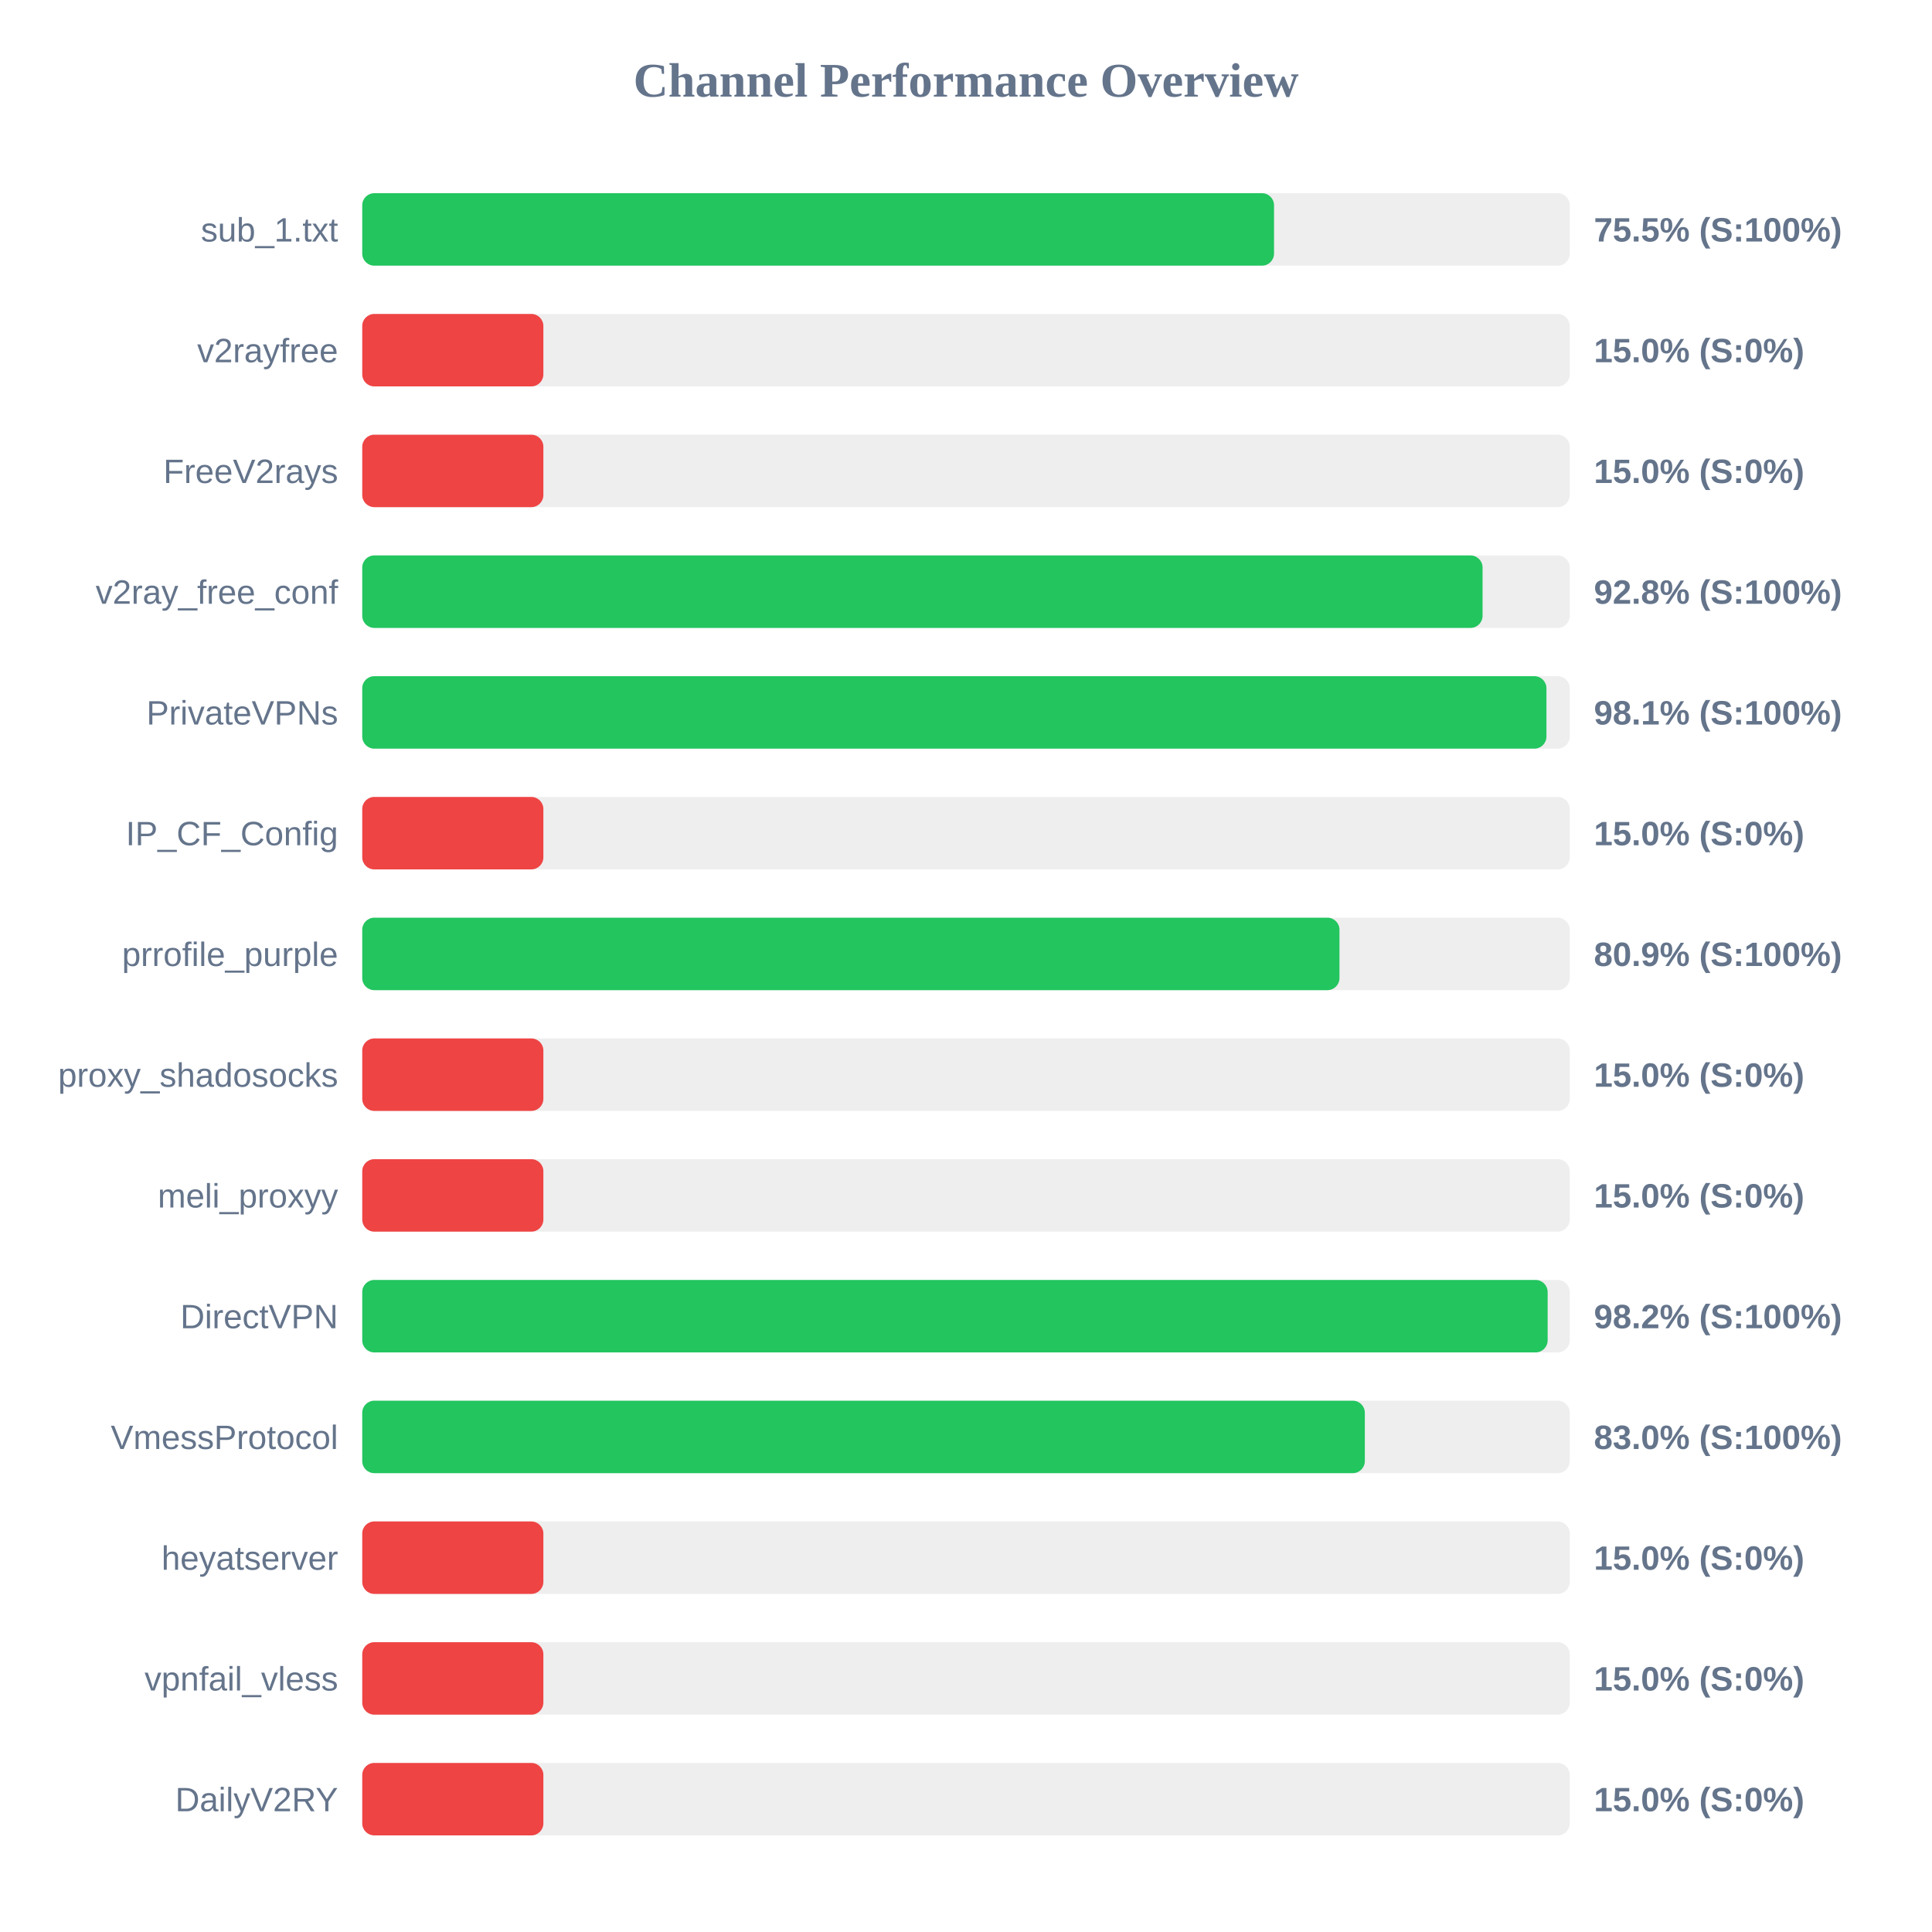
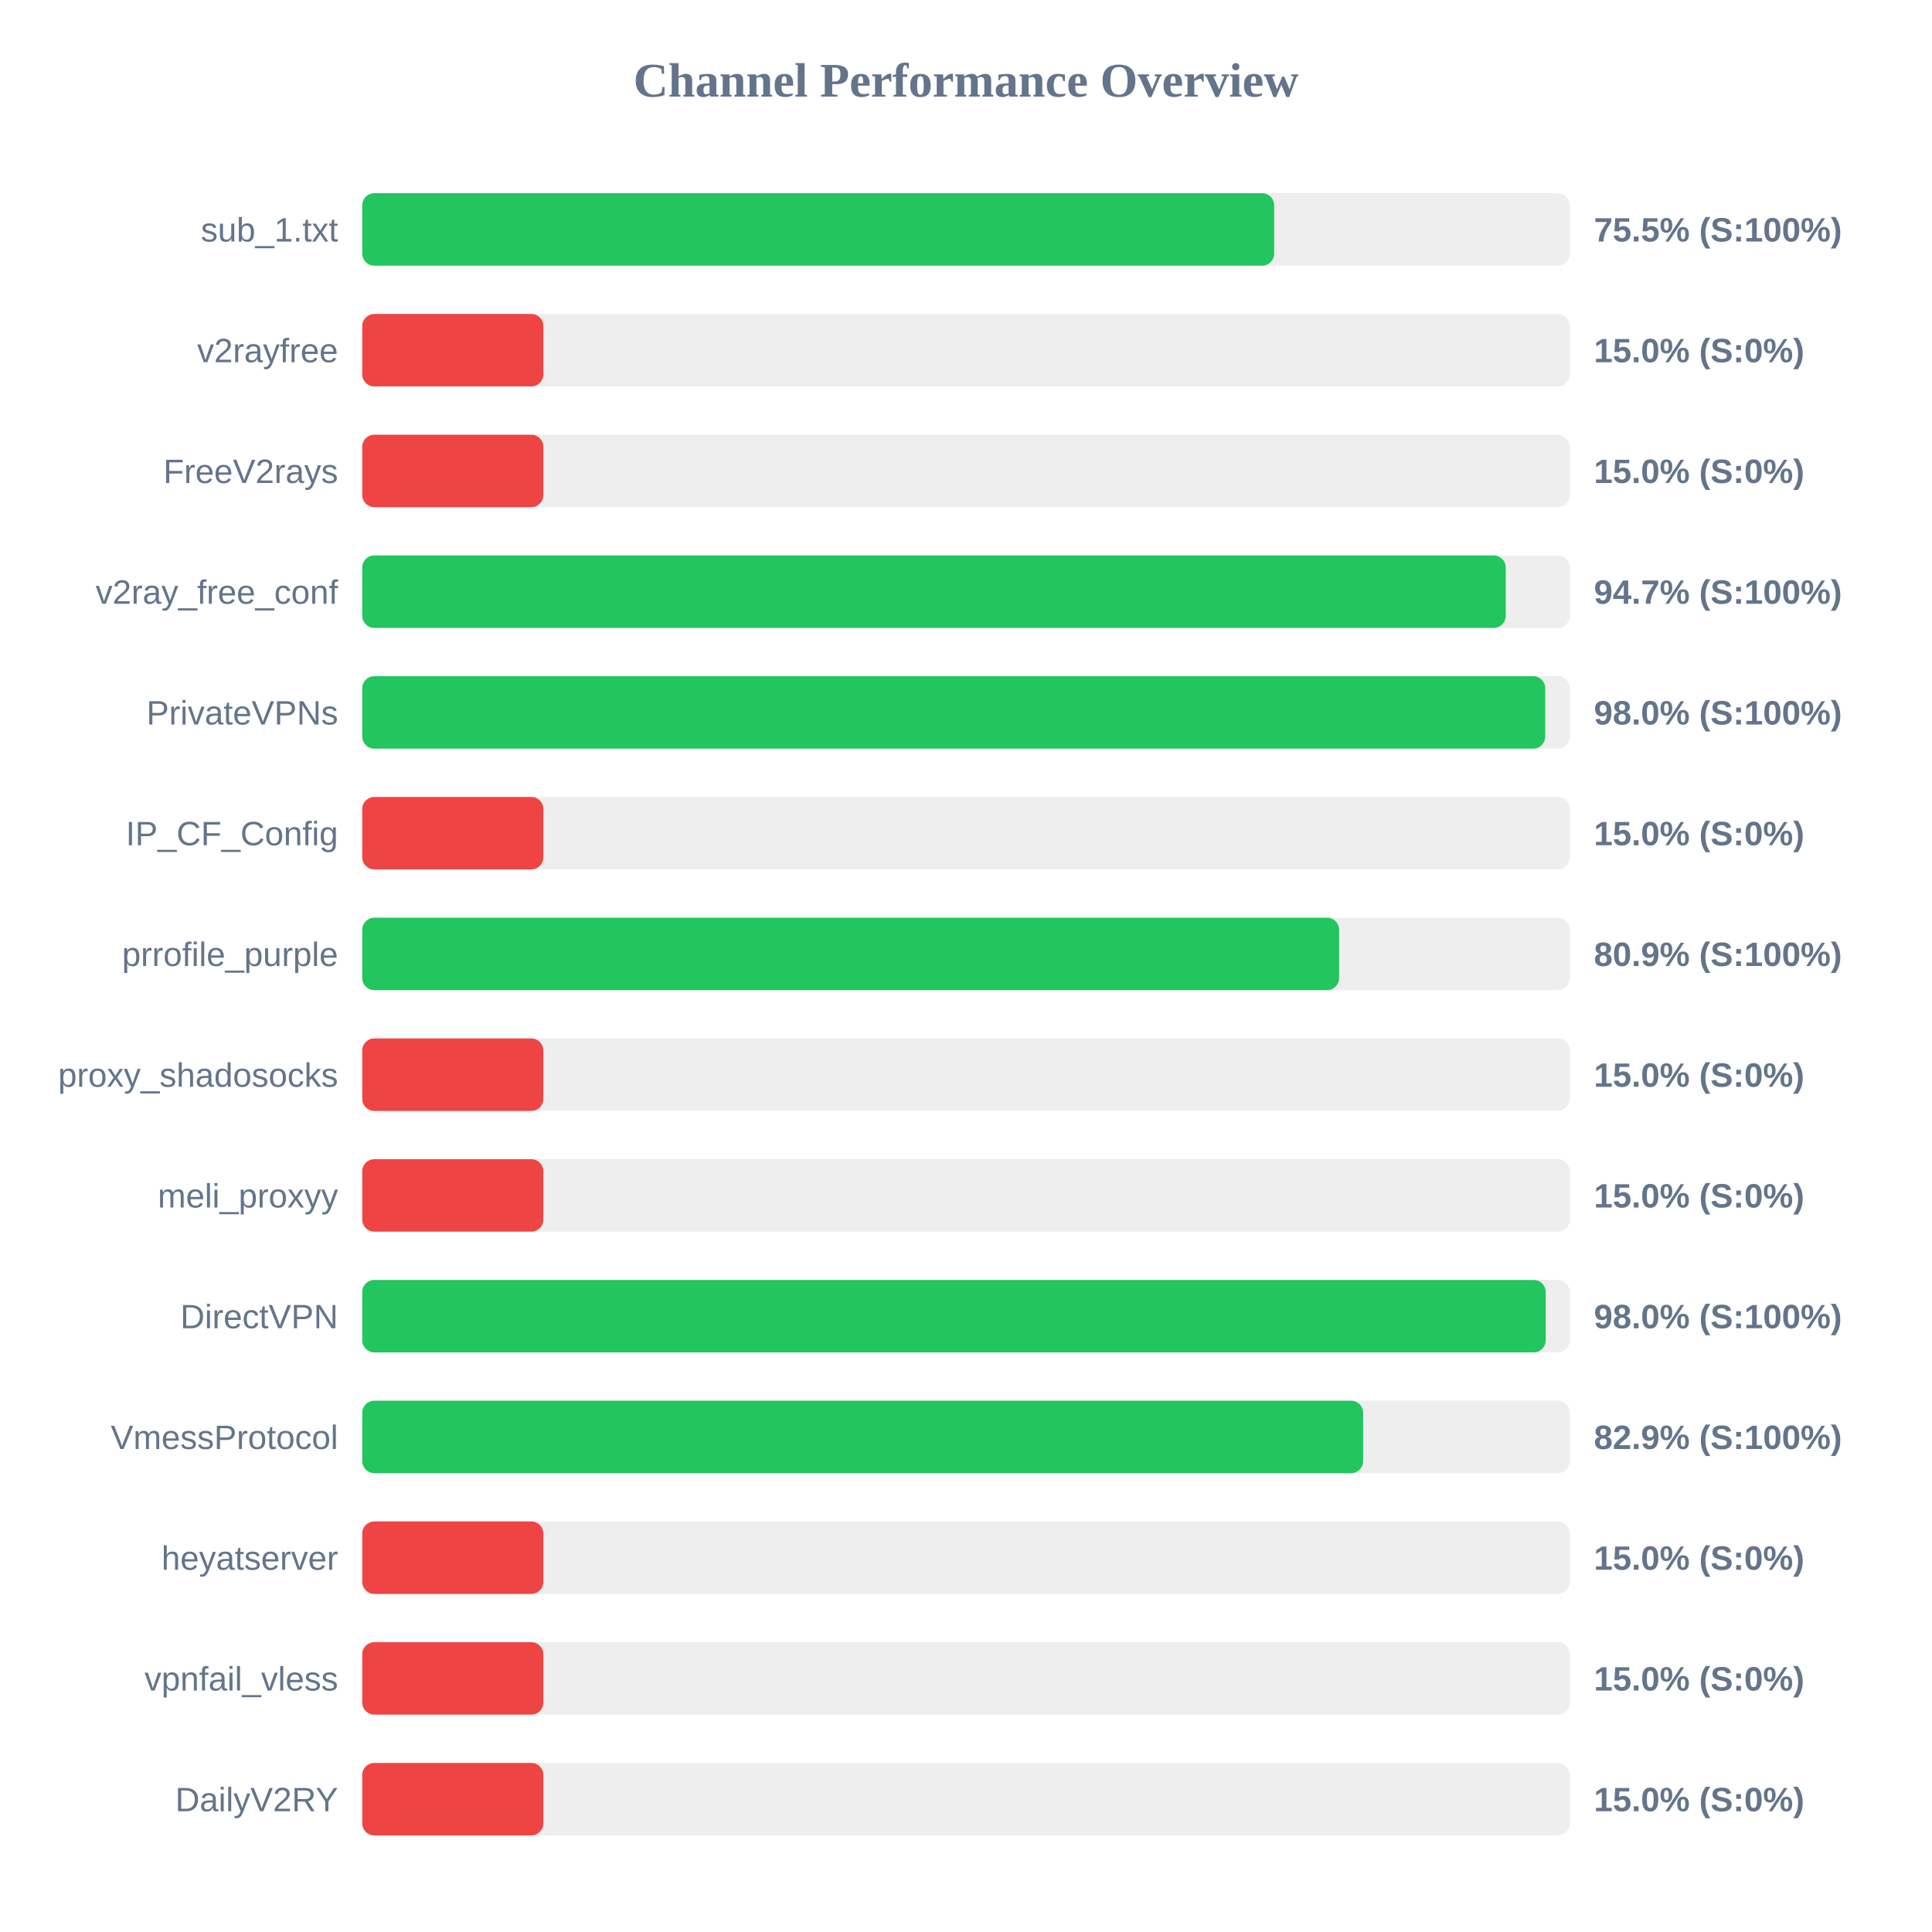
<svg xmlns="http://www.w3.org/2000/svg" width="800" height="800" version="1.1">
  <style>
        .row { font: 14px Arial; fill: #64748b; }
        .score { font: bold 14px Arial; fill: #64748b; }
    </style>
  <text x="400" y="40" text-anchor="middle" font-size="20px" font-weight="bold" fill="#64748b">Channel Performance Overview</text>
  <rect x="150" y="80" width="500" height="30" fill="#eee" rx="5" />
-   <rect x="150" y="80" width="377.55" height="30" fill="#22c55e" rx="5" />
+   <rect x="150" y="80" width="377.6" height="30" fill="#22c55e" rx="5" />
  <text x="140" y="100" text-anchor="end" class="row">sub_1.txt</text>
  <text x="660" y="100" text-anchor="start" class="score">75.5% (S:100%)</text>
  <rect x="150" y="130" width="500" height="30" fill="#eee" rx="5" />
  <rect x="150" y="130" width="75.0" height="30" fill="#ef4444" rx="5" />
  <text x="140" y="150" text-anchor="end" class="row">v2rayfree</text>
  <text x="660" y="150" text-anchor="start" class="score">15.0% (S:0%)</text>
  <rect x="150" y="180" width="500" height="30" fill="#eee" rx="5" />
  <rect x="150" y="180" width="75.0" height="30" fill="#ef4444" rx="5" />
  <text x="140" y="200" text-anchor="end" class="row">FreeV2rays</text>
  <text x="660" y="200" text-anchor="start" class="score">15.0% (S:0%)</text>
  <rect x="150" y="230" width="500" height="30" fill="#eee" rx="5" />
-   <rect x="150" y="230" width="463.9" height="30" fill="#22c55e" rx="5" />
+   <rect x="150" y="230" width="473.5" height="30" fill="#22c55e" rx="5" />
  <text x="140" y="250" text-anchor="end" class="row">v2ray_free_conf</text>
-   <text x="660" y="250" text-anchor="start" class="score">92.8% (S:100%)</text>
+   <text x="660" y="250" text-anchor="start" class="score">94.7% (S:100%)</text>
  <rect x="150" y="280" width="500" height="30" fill="#eee" rx="5" />
-   <rect x="150" y="280" width="490.35" height="30" fill="#22c55e" rx="5" />
+   <rect x="150" y="280" width="489.85" height="30" fill="#22c55e" rx="5" />
  <text x="140" y="300" text-anchor="end" class="row">PrivateVPNs</text>
-   <text x="660" y="300" text-anchor="start" class="score">98.1% (S:100%)</text>
+   <text x="660" y="300" text-anchor="start" class="score">98.0% (S:100%)</text>
  <rect x="150" y="330" width="500" height="30" fill="#eee" rx="5" />
  <rect x="150" y="330" width="75.0" height="30" fill="#ef4444" rx="5" />
  <text x="140" y="350" text-anchor="end" class="row">IP_CF_Config</text>
  <text x="660" y="350" text-anchor="start" class="score">15.0% (S:0%)</text>
  <rect x="150" y="380" width="500" height="30" fill="#eee" rx="5" />
-   <rect x="150" y="380" width="404.65" height="30" fill="#22c55e" rx="5" />
+   <rect x="150" y="380" width="404.5" height="30" fill="#22c55e" rx="5" />
  <text x="140" y="400" text-anchor="end" class="row">prrofile_purple</text>
  <text x="660" y="400" text-anchor="start" class="score">80.9% (S:100%)</text>
  <rect x="150" y="430" width="500" height="30" fill="#eee" rx="5" />
  <rect x="150" y="430" width="75.0" height="30" fill="#ef4444" rx="5" />
  <text x="140" y="450" text-anchor="end" class="row">proxy_shadosocks</text>
  <text x="660" y="450" text-anchor="start" class="score">15.0% (S:0%)</text>
  <rect x="150" y="480" width="500" height="30" fill="#eee" rx="5" />
  <rect x="150" y="480" width="75.0" height="30" fill="#ef4444" rx="5" />
  <text x="140" y="500" text-anchor="end" class="row">meli_proxyy</text>
  <text x="660" y="500" text-anchor="start" class="score">15.0% (S:0%)</text>
  <rect x="150" y="530" width="500" height="30" fill="#eee" rx="5" />
-   <rect x="150" y="530" width="490.85" height="30" fill="#22c55e" rx="5" />
+   <rect x="150" y="530" width="490.05" height="30" fill="#22c55e" rx="5" />
  <text x="140" y="550" text-anchor="end" class="row">DirectVPN</text>
-   <text x="660" y="550" text-anchor="start" class="score">98.2% (S:100%)</text>
+   <text x="660" y="550" text-anchor="start" class="score">98.0% (S:100%)</text>
  <rect x="150" y="580" width="500" height="30" fill="#eee" rx="5" />
-   <rect x="150" y="580" width="415.15" height="30" fill="#22c55e" rx="5" />
+   <rect x="150" y="580" width="414.45" height="30" fill="#22c55e" rx="5" />
  <text x="140" y="600" text-anchor="end" class="row">VmessProtocol</text>
-   <text x="660" y="600" text-anchor="start" class="score">83.0% (S:100%)</text>
+   <text x="660" y="600" text-anchor="start" class="score">82.9% (S:100%)</text>
  <rect x="150" y="630" width="500" height="30" fill="#eee" rx="5" />
  <rect x="150" y="630" width="75.0" height="30" fill="#ef4444" rx="5" />
  <text x="140" y="650" text-anchor="end" class="row">heyatserver</text>
  <text x="660" y="650" text-anchor="start" class="score">15.0% (S:0%)</text>
  <rect x="150" y="680" width="500" height="30" fill="#eee" rx="5" />
  <rect x="150" y="680" width="75.0" height="30" fill="#ef4444" rx="5" />
  <text x="140" y="700" text-anchor="end" class="row">vpnfail_vless</text>
  <text x="660" y="700" text-anchor="start" class="score">15.0% (S:0%)</text>
  <rect x="150" y="730" width="500" height="30" fill="#eee" rx="5" />
  <rect x="150" y="730" width="75.0" height="30" fill="#ef4444" rx="5" />
  <text x="140" y="750" text-anchor="end" class="row">DailyV2RY</text>
  <text x="660" y="750" text-anchor="start" class="score">15.0% (S:0%)</text>
</svg>
